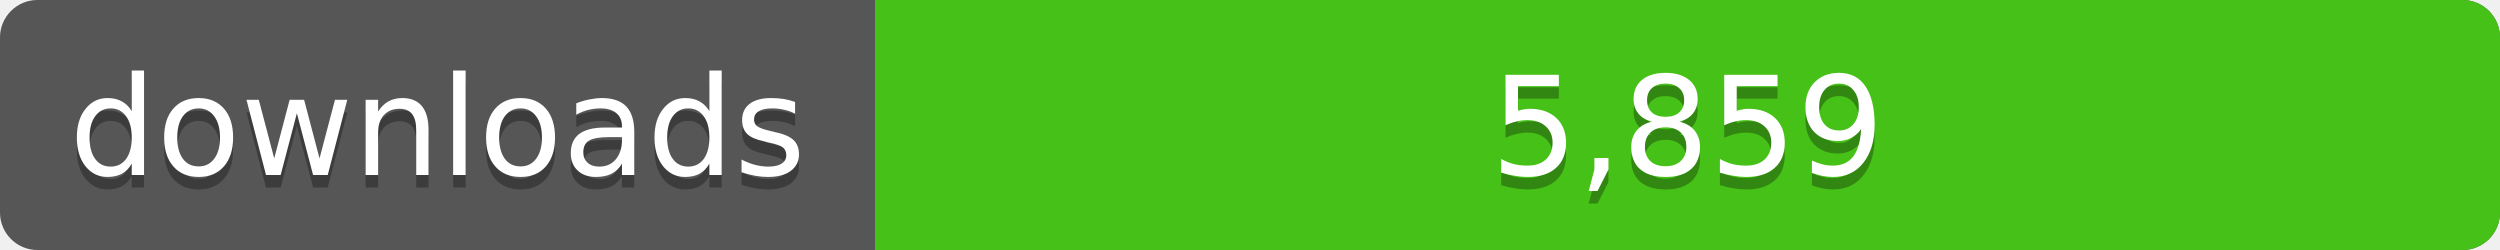
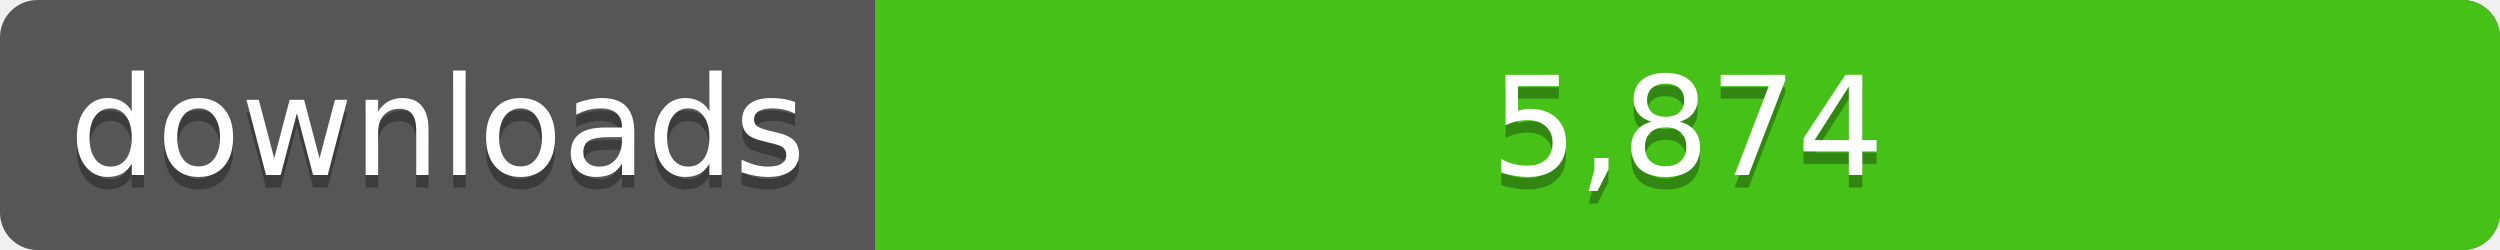
<svg xmlns="http://www.w3.org/2000/svg" width="200" height="20">
  <linearGradient id="a" x2="0" y2="100%%">
    <stop offset="0" stop-color="#bbb" stop-opacity=".1" />
    <stop offset="1" stop-opacity=".1" />
  </linearGradient>
  <rect rx="3" width="200" height="20" fill="#555" />
  <rect rx="3" x="70" width="130" height="20" fill="#4c1" />
  <path fill="#4c1" d="M70 0h4v20h-4z" />
  <rect rx="3" width="200" height="20" fill="url(#a)" />
  <g fill="#fff" text-anchor="middle" font-family="DejaVu Sans,Verdana,Geneva,sans-serif" font-size="11">
    <text x="35" y="15" fill="#010101" fill-opacity=".3">downloads</text>
    <text x="35" y="14">downloads</text>
-     <text x="135" y="15" fill="#010101" fill-opacity=".3">5,859</text>
-     <text x="135" y="14">5,859</text>
+     <text x="135" y="15" fill="#010101" fill-opacity=".3">5,874</text>
+     <text x="135" y="14">5,874</text>
  </g>
</svg>
